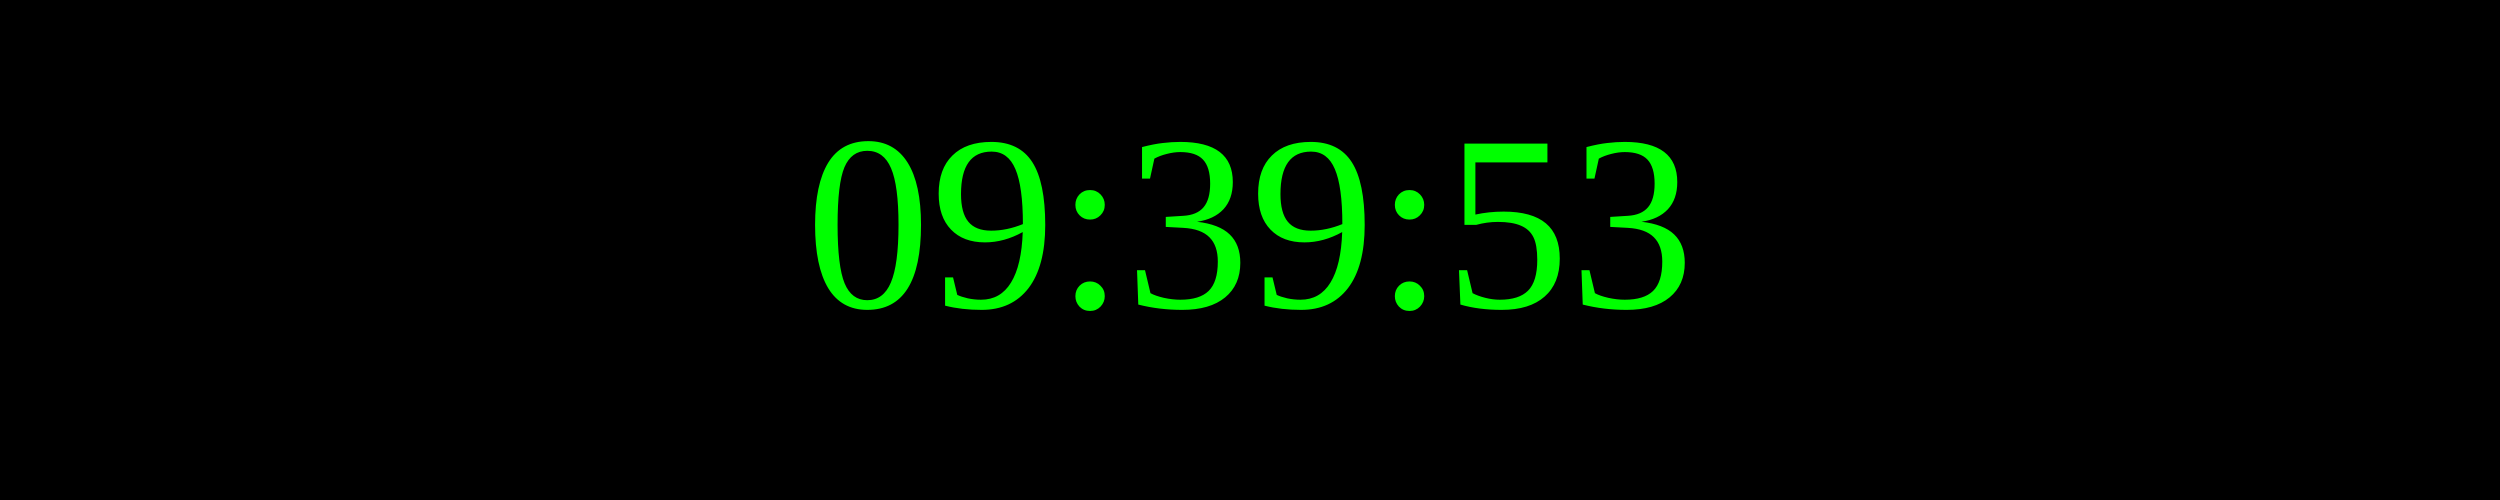
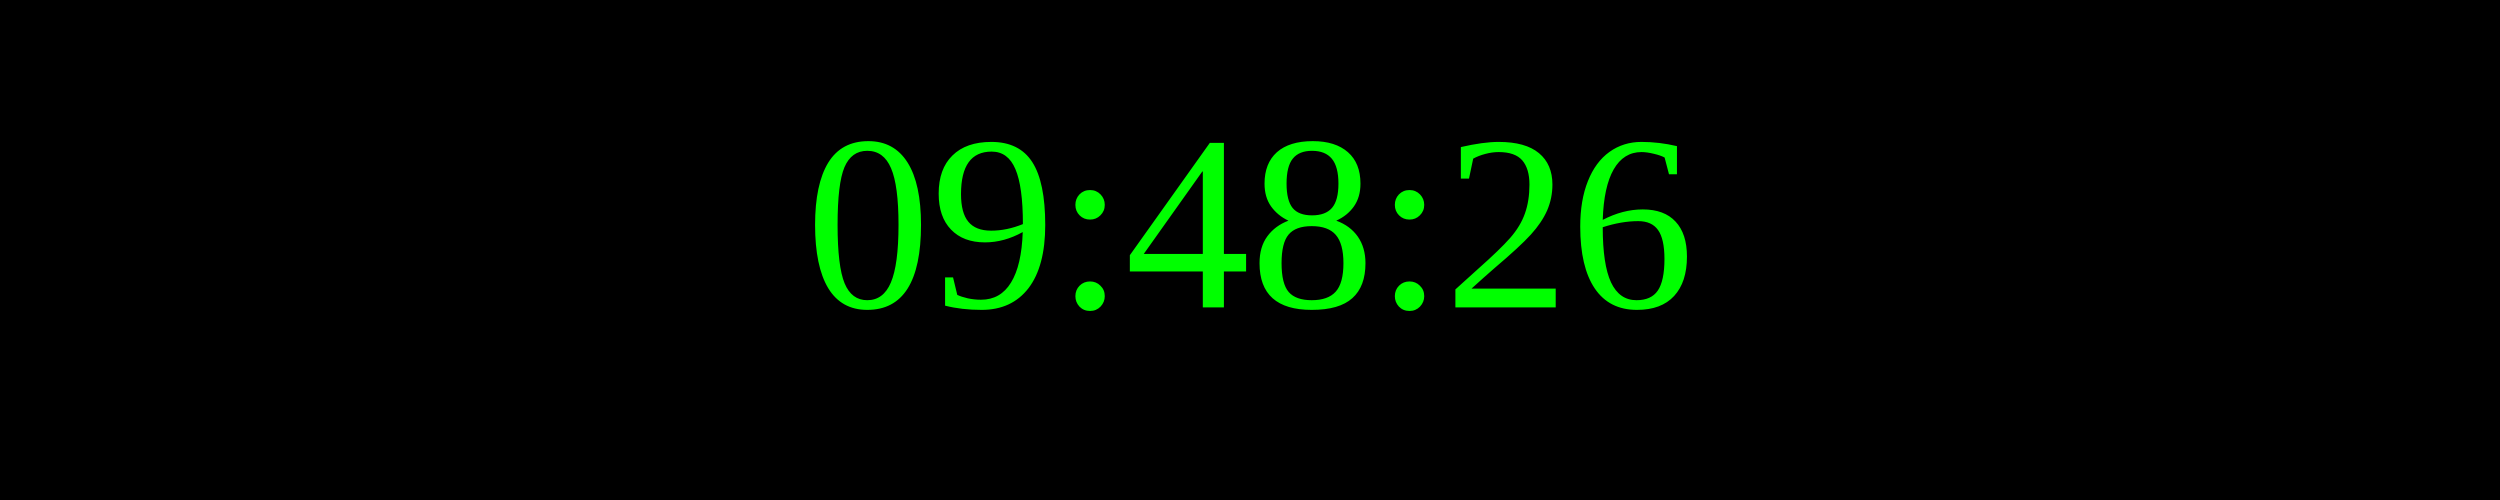
<svg xmlns="http://www.w3.org/2000/svg" width="250" height="50">
  <rect width="100%" height="100%" fill="black" />
  <text x="50%" y="50%" font-size="25" fill="lime" text-anchor="middle" dominant-baseline="middle">
- 09:39:53
+ 09:48:26
</text>
</svg>
